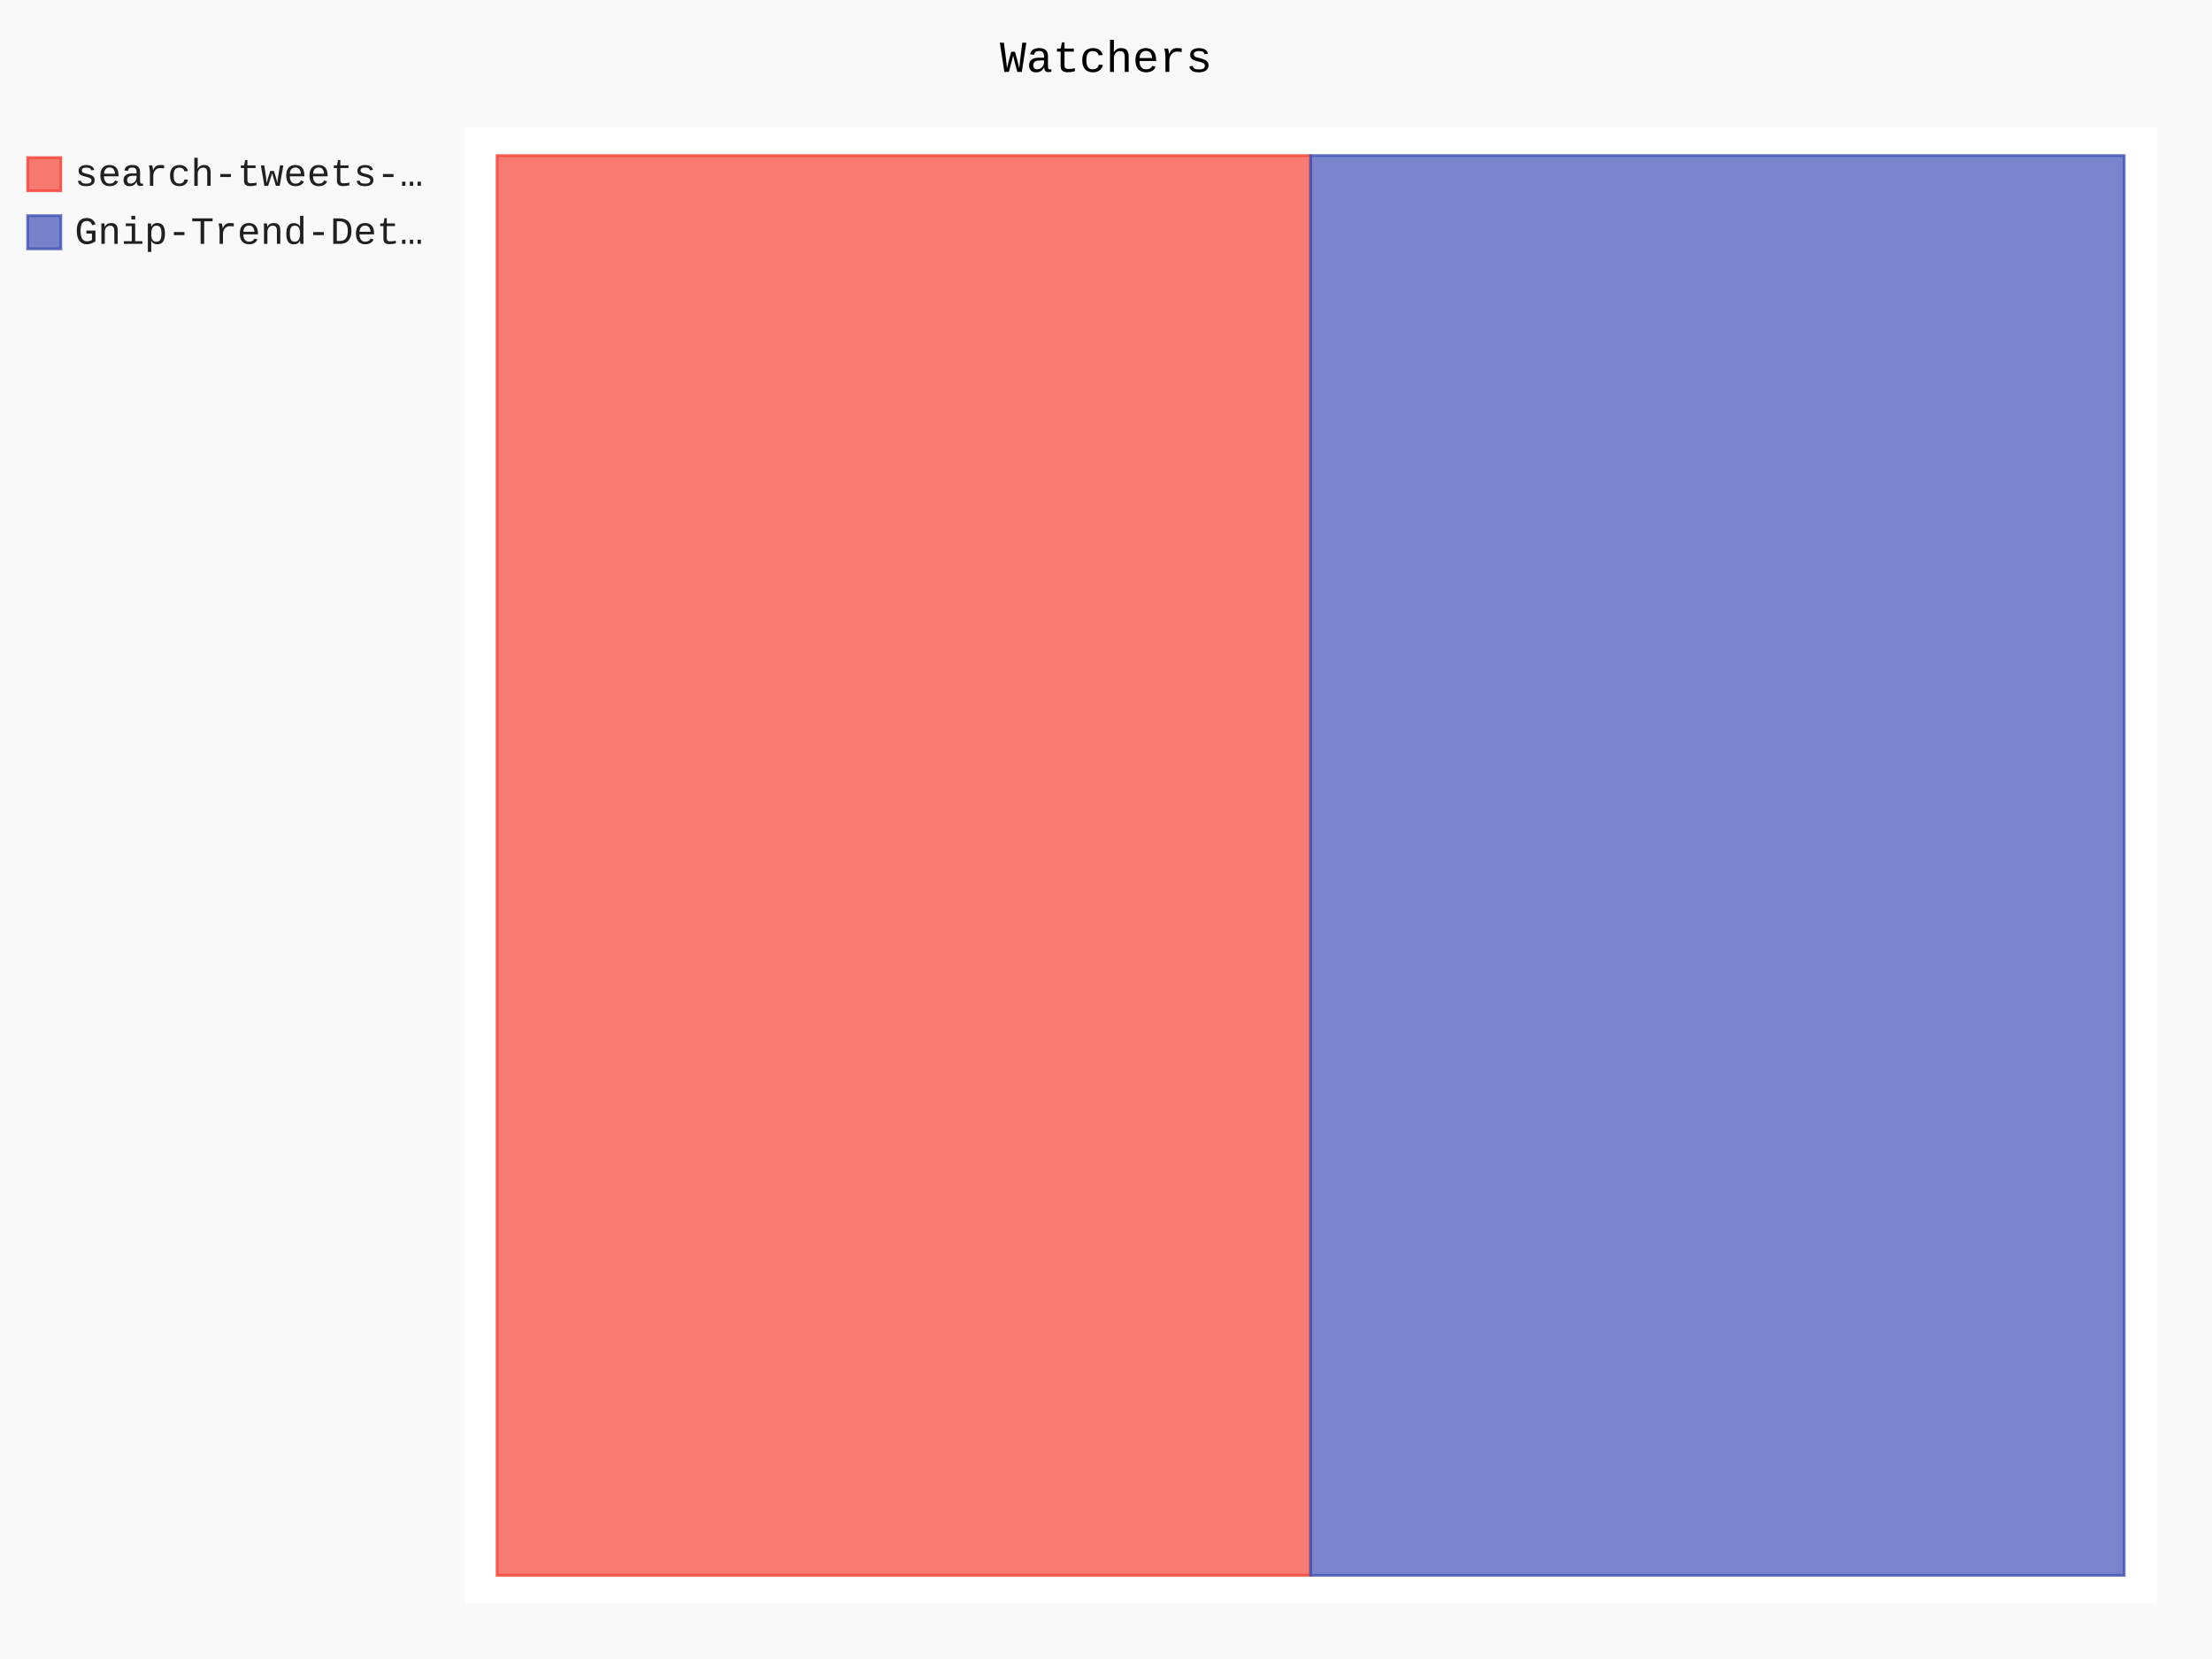
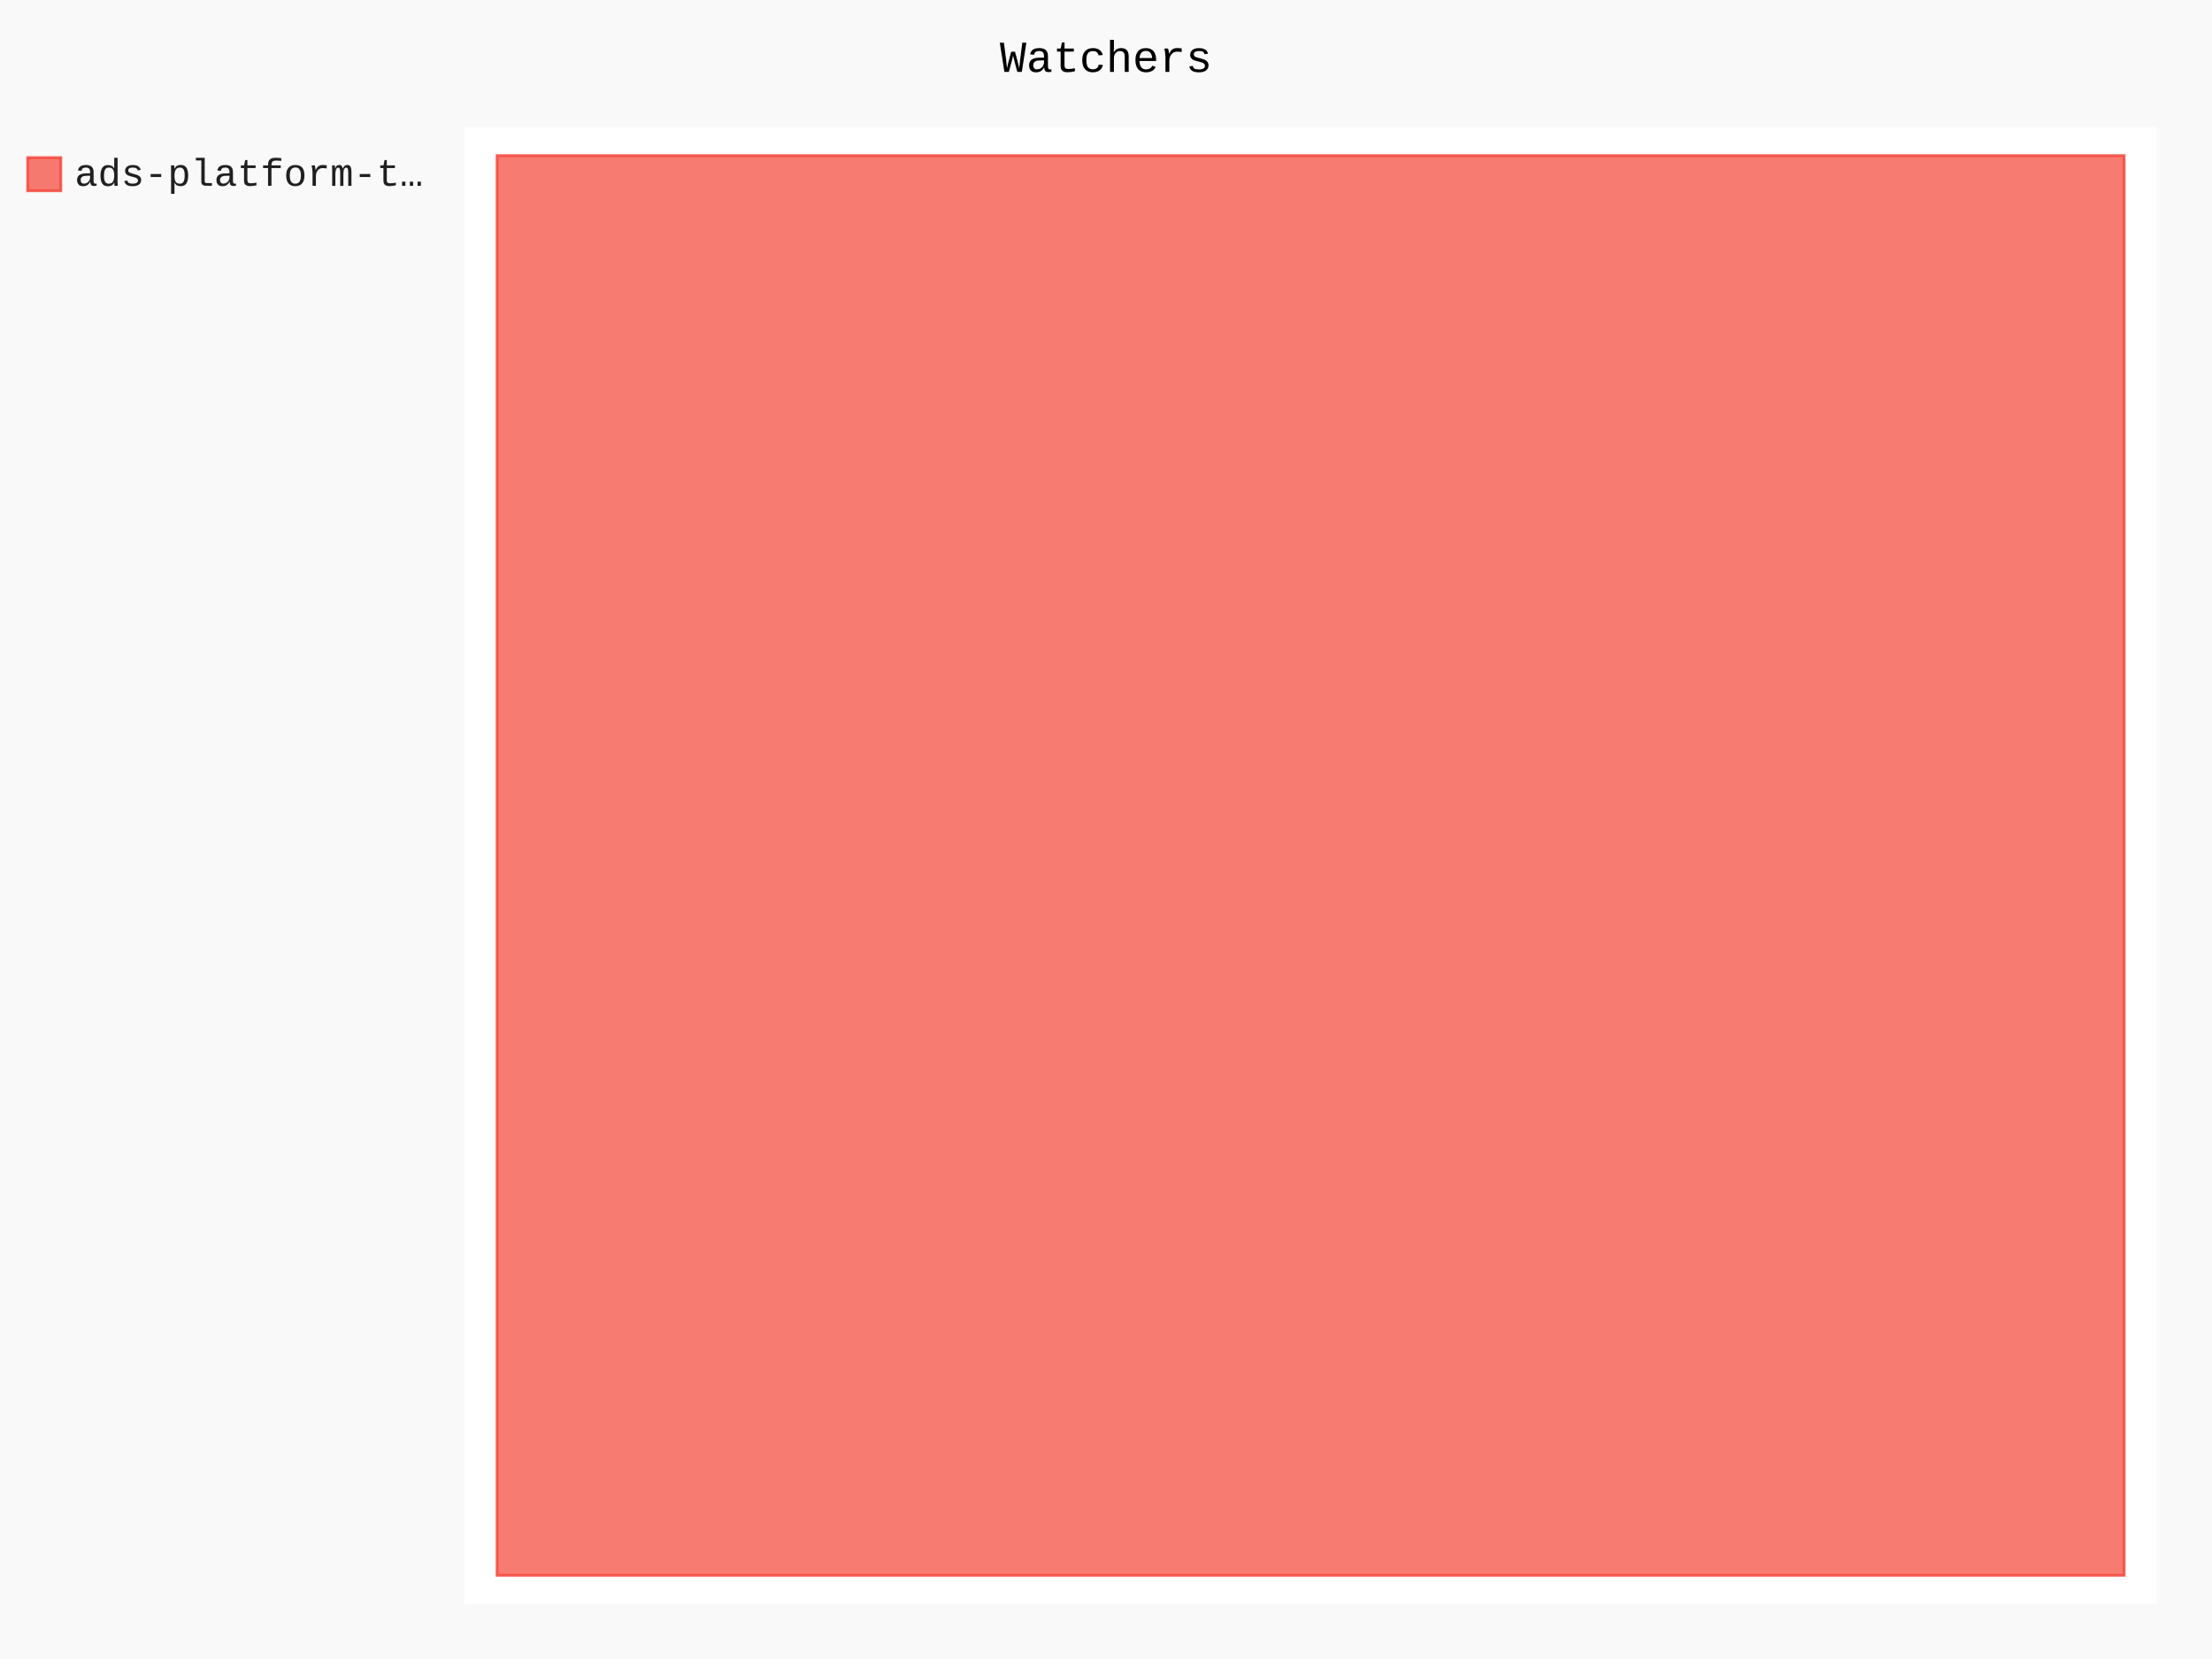
- <svg xmlns="http://www.w3.org/2000/svg" class="pygal-chart" id="chart-0ba9f407-0223-4c2a-9b98-9a93316bbe39" viewBox="0 0 800 600">
+ <svg xmlns="http://www.w3.org/2000/svg" class="pygal-chart" id="chart-ca0d17ab-3a0d-4610-966d-3ae9667aacd1" viewBox="0 0 800 600">
  <defs>
-     <style type="text/css">#chart-0ba9f407-0223-4c2a-9b98-9a93316bbe39{-webkit-user-select:none;-webkit-font-smoothing:antialiased;font-family:Consolas,"Liberation Mono",Menlo,Courier,monospace}#chart-0ba9f407-0223-4c2a-9b98-9a93316bbe39 .title{font-family:Consolas,"Liberation Mono",Menlo,Courier,monospace;font-size:16px}#chart-0ba9f407-0223-4c2a-9b98-9a93316bbe39 .legends .legend text{font-family:Consolas,"Liberation Mono",Menlo,Courier,monospace;font-size:14px}#chart-0ba9f407-0223-4c2a-9b98-9a93316bbe39 .axis text{font-family:Consolas,"Liberation Mono",Menlo,Courier,monospace;font-size:10px}#chart-0ba9f407-0223-4c2a-9b98-9a93316bbe39 .axis text.major{font-family:Consolas,"Liberation Mono",Menlo,Courier,monospace;font-size:10px}#chart-0ba9f407-0223-4c2a-9b98-9a93316bbe39 .text-overlay text.value{font-family:Consolas,"Liberation Mono",Menlo,Courier,monospace;font-size:16px}#chart-0ba9f407-0223-4c2a-9b98-9a93316bbe39 .text-overlay text.label{font-family:Consolas,"Liberation Mono",Menlo,Courier,monospace;font-size:10px}#chart-0ba9f407-0223-4c2a-9b98-9a93316bbe39 .tooltip{font-family:Consolas,"Liberation Mono",Menlo,Courier,monospace;font-size:14px}#chart-0ba9f407-0223-4c2a-9b98-9a93316bbe39 text.no_data{font-family:Consolas,"Liberation Mono",Menlo,Courier,monospace;font-size:64px}
- #chart-0ba9f407-0223-4c2a-9b98-9a93316bbe39{background-color:rgba(249,249,249,1)}#chart-0ba9f407-0223-4c2a-9b98-9a93316bbe39 path,#chart-0ba9f407-0223-4c2a-9b98-9a93316bbe39 line,#chart-0ba9f407-0223-4c2a-9b98-9a93316bbe39 rect,#chart-0ba9f407-0223-4c2a-9b98-9a93316bbe39 circle{-webkit-transition:150ms;-moz-transition:150ms;transition:150ms}#chart-0ba9f407-0223-4c2a-9b98-9a93316bbe39 .graph &gt; .background{fill:rgba(249,249,249,1)}#chart-0ba9f407-0223-4c2a-9b98-9a93316bbe39 .plot &gt; .background{fill:rgba(255,255,255,1)}#chart-0ba9f407-0223-4c2a-9b98-9a93316bbe39 .graph{fill:rgba(0,0,0,.87)}#chart-0ba9f407-0223-4c2a-9b98-9a93316bbe39 text.no_data{fill:rgba(0,0,0,1)}#chart-0ba9f407-0223-4c2a-9b98-9a93316bbe39 .title{fill:rgba(0,0,0,1)}#chart-0ba9f407-0223-4c2a-9b98-9a93316bbe39 .legends .legend text{fill:rgba(0,0,0,.87)}#chart-0ba9f407-0223-4c2a-9b98-9a93316bbe39 .legends .legend:hover text{fill:rgba(0,0,0,1)}#chart-0ba9f407-0223-4c2a-9b98-9a93316bbe39 .axis .line{stroke:rgba(0,0,0,1)}#chart-0ba9f407-0223-4c2a-9b98-9a93316bbe39 .axis .guide.line{stroke:rgba(0,0,0,.54)}#chart-0ba9f407-0223-4c2a-9b98-9a93316bbe39 .axis .major.line{stroke:rgba(0,0,0,.87)}#chart-0ba9f407-0223-4c2a-9b98-9a93316bbe39 .axis text.major{fill:rgba(0,0,0,1)}#chart-0ba9f407-0223-4c2a-9b98-9a93316bbe39 .axis.y .guides:hover .guide.line,#chart-0ba9f407-0223-4c2a-9b98-9a93316bbe39 .line-graph .axis.x .guides:hover .guide.line,#chart-0ba9f407-0223-4c2a-9b98-9a93316bbe39 .stackedline-graph .axis.x .guides:hover .guide.line,#chart-0ba9f407-0223-4c2a-9b98-9a93316bbe39 .xy-graph .axis.x .guides:hover .guide.line{stroke:rgba(0,0,0,1)}#chart-0ba9f407-0223-4c2a-9b98-9a93316bbe39 .axis .guides:hover text{fill:rgba(0,0,0,1)}#chart-0ba9f407-0223-4c2a-9b98-9a93316bbe39 .reactive{fill-opacity:.7;stroke-opacity:.8}#chart-0ba9f407-0223-4c2a-9b98-9a93316bbe39 .ci{stroke:rgba(0,0,0,.87)}#chart-0ba9f407-0223-4c2a-9b98-9a93316bbe39 .reactive.active,#chart-0ba9f407-0223-4c2a-9b98-9a93316bbe39 .active .reactive{fill-opacity:.8;stroke-opacity:.9;stroke-width:4}#chart-0ba9f407-0223-4c2a-9b98-9a93316bbe39 .ci .reactive.active{stroke-width:1.5}#chart-0ba9f407-0223-4c2a-9b98-9a93316bbe39 .series text{fill:rgba(0,0,0,1)}#chart-0ba9f407-0223-4c2a-9b98-9a93316bbe39 .tooltip rect{fill:rgba(255,255,255,1);stroke:rgba(0,0,0,1);-webkit-transition:opacity 150ms;-moz-transition:opacity 150ms;transition:opacity 150ms}#chart-0ba9f407-0223-4c2a-9b98-9a93316bbe39 .tooltip .label{fill:rgba(0,0,0,.87)}#chart-0ba9f407-0223-4c2a-9b98-9a93316bbe39 .tooltip .label{fill:rgba(0,0,0,.87)}#chart-0ba9f407-0223-4c2a-9b98-9a93316bbe39 .tooltip .legend{font-size:.8em;fill:rgba(0,0,0,.54)}#chart-0ba9f407-0223-4c2a-9b98-9a93316bbe39 .tooltip .x_label{font-size:.6em;fill:rgba(0,0,0,1)}#chart-0ba9f407-0223-4c2a-9b98-9a93316bbe39 .tooltip .xlink{font-size:.5em;text-decoration:underline}#chart-0ba9f407-0223-4c2a-9b98-9a93316bbe39 .tooltip .value{font-size:1.5em}#chart-0ba9f407-0223-4c2a-9b98-9a93316bbe39 .bound{font-size:.5em}#chart-0ba9f407-0223-4c2a-9b98-9a93316bbe39 .max-value{font-size:.75em;fill:rgba(0,0,0,.54)}#chart-0ba9f407-0223-4c2a-9b98-9a93316bbe39 .map-element{fill:rgba(255,255,255,1);stroke:rgba(0,0,0,.54) !important}#chart-0ba9f407-0223-4c2a-9b98-9a93316bbe39 .map-element .reactive{fill-opacity:inherit;stroke-opacity:inherit}#chart-0ba9f407-0223-4c2a-9b98-9a93316bbe39 .color-0,#chart-0ba9f407-0223-4c2a-9b98-9a93316bbe39 .color-0 a:visited{stroke:#F44336;fill:#F44336}#chart-0ba9f407-0223-4c2a-9b98-9a93316bbe39 .color-1,#chart-0ba9f407-0223-4c2a-9b98-9a93316bbe39 .color-1 a:visited{stroke:#3F51B5;fill:#3F51B5}#chart-0ba9f407-0223-4c2a-9b98-9a93316bbe39 .text-overlay .color-0 text{fill:black}#chart-0ba9f407-0223-4c2a-9b98-9a93316bbe39 .text-overlay .color-1 text{fill:black}
- #chart-0ba9f407-0223-4c2a-9b98-9a93316bbe39 text.no_data{text-anchor:middle}#chart-0ba9f407-0223-4c2a-9b98-9a93316bbe39 .guide.line{fill:none}#chart-0ba9f407-0223-4c2a-9b98-9a93316bbe39 .centered{text-anchor:middle}#chart-0ba9f407-0223-4c2a-9b98-9a93316bbe39 .title{text-anchor:middle}#chart-0ba9f407-0223-4c2a-9b98-9a93316bbe39 .legends .legend text{fill-opacity:1}#chart-0ba9f407-0223-4c2a-9b98-9a93316bbe39 .axis.x text{text-anchor:middle}#chart-0ba9f407-0223-4c2a-9b98-9a93316bbe39 .axis.x:not(.web) text[transform]{text-anchor:start}#chart-0ba9f407-0223-4c2a-9b98-9a93316bbe39 .axis.x:not(.web) text[transform].backwards{text-anchor:end}#chart-0ba9f407-0223-4c2a-9b98-9a93316bbe39 .axis.y text{text-anchor:end}#chart-0ba9f407-0223-4c2a-9b98-9a93316bbe39 .axis.y text[transform].backwards{text-anchor:start}#chart-0ba9f407-0223-4c2a-9b98-9a93316bbe39 .axis.y2 text{text-anchor:start}#chart-0ba9f407-0223-4c2a-9b98-9a93316bbe39 .axis.y2 text[transform].backwards{text-anchor:end}#chart-0ba9f407-0223-4c2a-9b98-9a93316bbe39 .axis .guide.line{stroke-dasharray:4,4}#chart-0ba9f407-0223-4c2a-9b98-9a93316bbe39 .axis .major.guide.line{stroke-dasharray:6,6}#chart-0ba9f407-0223-4c2a-9b98-9a93316bbe39 .horizontal .axis.y .guide.line,#chart-0ba9f407-0223-4c2a-9b98-9a93316bbe39 .horizontal .axis.y2 .guide.line,#chart-0ba9f407-0223-4c2a-9b98-9a93316bbe39 .vertical .axis.x .guide.line{opacity:0}#chart-0ba9f407-0223-4c2a-9b98-9a93316bbe39 .horizontal .axis.always_show .guide.line,#chart-0ba9f407-0223-4c2a-9b98-9a93316bbe39 .vertical .axis.always_show .guide.line{opacity:1 !important}#chart-0ba9f407-0223-4c2a-9b98-9a93316bbe39 .axis.y .guides:hover .guide.line,#chart-0ba9f407-0223-4c2a-9b98-9a93316bbe39 .axis.y2 .guides:hover .guide.line,#chart-0ba9f407-0223-4c2a-9b98-9a93316bbe39 .axis.x .guides:hover .guide.line{opacity:1}#chart-0ba9f407-0223-4c2a-9b98-9a93316bbe39 .axis .guides:hover text{opacity:1}#chart-0ba9f407-0223-4c2a-9b98-9a93316bbe39 .nofill{fill:none}#chart-0ba9f407-0223-4c2a-9b98-9a93316bbe39 .subtle-fill{fill-opacity:.2}#chart-0ba9f407-0223-4c2a-9b98-9a93316bbe39 .dot{stroke-width:1px;fill-opacity:1}#chart-0ba9f407-0223-4c2a-9b98-9a93316bbe39 .dot.active{stroke-width:5px}#chart-0ba9f407-0223-4c2a-9b98-9a93316bbe39 .dot.negative{fill:transparent}#chart-0ba9f407-0223-4c2a-9b98-9a93316bbe39 text,#chart-0ba9f407-0223-4c2a-9b98-9a93316bbe39 tspan{stroke:none !important}#chart-0ba9f407-0223-4c2a-9b98-9a93316bbe39 .series text.active{opacity:1}#chart-0ba9f407-0223-4c2a-9b98-9a93316bbe39 .tooltip rect{fill-opacity:.95;stroke-width:.5}#chart-0ba9f407-0223-4c2a-9b98-9a93316bbe39 .tooltip text{fill-opacity:1}#chart-0ba9f407-0223-4c2a-9b98-9a93316bbe39 .showable{visibility:hidden}#chart-0ba9f407-0223-4c2a-9b98-9a93316bbe39 .showable.shown{visibility:visible}#chart-0ba9f407-0223-4c2a-9b98-9a93316bbe39 .gauge-background{fill:rgba(229,229,229,1);stroke:none}#chart-0ba9f407-0223-4c2a-9b98-9a93316bbe39 .bg-lines{stroke:rgba(249,249,249,1);stroke-width:2px}</style>
+     <style type="text/css">#chart-ca0d17ab-3a0d-4610-966d-3ae9667aacd1{-webkit-user-select:none;-webkit-font-smoothing:antialiased;font-family:Consolas,"Liberation Mono",Menlo,Courier,monospace}#chart-ca0d17ab-3a0d-4610-966d-3ae9667aacd1 .title{font-family:Consolas,"Liberation Mono",Menlo,Courier,monospace;font-size:16px}#chart-ca0d17ab-3a0d-4610-966d-3ae9667aacd1 .legends .legend text{font-family:Consolas,"Liberation Mono",Menlo,Courier,monospace;font-size:14px}#chart-ca0d17ab-3a0d-4610-966d-3ae9667aacd1 .axis text{font-family:Consolas,"Liberation Mono",Menlo,Courier,monospace;font-size:10px}#chart-ca0d17ab-3a0d-4610-966d-3ae9667aacd1 .axis text.major{font-family:Consolas,"Liberation Mono",Menlo,Courier,monospace;font-size:10px}#chart-ca0d17ab-3a0d-4610-966d-3ae9667aacd1 .text-overlay text.value{font-family:Consolas,"Liberation Mono",Menlo,Courier,monospace;font-size:16px}#chart-ca0d17ab-3a0d-4610-966d-3ae9667aacd1 .text-overlay text.label{font-family:Consolas,"Liberation Mono",Menlo,Courier,monospace;font-size:10px}#chart-ca0d17ab-3a0d-4610-966d-3ae9667aacd1 .tooltip{font-family:Consolas,"Liberation Mono",Menlo,Courier,monospace;font-size:14px}#chart-ca0d17ab-3a0d-4610-966d-3ae9667aacd1 text.no_data{font-family:Consolas,"Liberation Mono",Menlo,Courier,monospace;font-size:64px}
+ #chart-ca0d17ab-3a0d-4610-966d-3ae9667aacd1{background-color:rgba(249,249,249,1)}#chart-ca0d17ab-3a0d-4610-966d-3ae9667aacd1 path,#chart-ca0d17ab-3a0d-4610-966d-3ae9667aacd1 line,#chart-ca0d17ab-3a0d-4610-966d-3ae9667aacd1 rect,#chart-ca0d17ab-3a0d-4610-966d-3ae9667aacd1 circle{-webkit-transition:150ms;-moz-transition:150ms;transition:150ms}#chart-ca0d17ab-3a0d-4610-966d-3ae9667aacd1 .graph &gt; .background{fill:rgba(249,249,249,1)}#chart-ca0d17ab-3a0d-4610-966d-3ae9667aacd1 .plot &gt; .background{fill:rgba(255,255,255,1)}#chart-ca0d17ab-3a0d-4610-966d-3ae9667aacd1 .graph{fill:rgba(0,0,0,.87)}#chart-ca0d17ab-3a0d-4610-966d-3ae9667aacd1 text.no_data{fill:rgba(0,0,0,1)}#chart-ca0d17ab-3a0d-4610-966d-3ae9667aacd1 .title{fill:rgba(0,0,0,1)}#chart-ca0d17ab-3a0d-4610-966d-3ae9667aacd1 .legends .legend text{fill:rgba(0,0,0,.87)}#chart-ca0d17ab-3a0d-4610-966d-3ae9667aacd1 .legends .legend:hover text{fill:rgba(0,0,0,1)}#chart-ca0d17ab-3a0d-4610-966d-3ae9667aacd1 .axis .line{stroke:rgba(0,0,0,1)}#chart-ca0d17ab-3a0d-4610-966d-3ae9667aacd1 .axis .guide.line{stroke:rgba(0,0,0,.54)}#chart-ca0d17ab-3a0d-4610-966d-3ae9667aacd1 .axis .major.line{stroke:rgba(0,0,0,.87)}#chart-ca0d17ab-3a0d-4610-966d-3ae9667aacd1 .axis text.major{fill:rgba(0,0,0,1)}#chart-ca0d17ab-3a0d-4610-966d-3ae9667aacd1 .axis.y .guides:hover .guide.line,#chart-ca0d17ab-3a0d-4610-966d-3ae9667aacd1 .line-graph .axis.x .guides:hover .guide.line,#chart-ca0d17ab-3a0d-4610-966d-3ae9667aacd1 .stackedline-graph .axis.x .guides:hover .guide.line,#chart-ca0d17ab-3a0d-4610-966d-3ae9667aacd1 .xy-graph .axis.x .guides:hover .guide.line{stroke:rgba(0,0,0,1)}#chart-ca0d17ab-3a0d-4610-966d-3ae9667aacd1 .axis .guides:hover text{fill:rgba(0,0,0,1)}#chart-ca0d17ab-3a0d-4610-966d-3ae9667aacd1 .reactive{fill-opacity:.7;stroke-opacity:.8}#chart-ca0d17ab-3a0d-4610-966d-3ae9667aacd1 .ci{stroke:rgba(0,0,0,.87)}#chart-ca0d17ab-3a0d-4610-966d-3ae9667aacd1 .reactive.active,#chart-ca0d17ab-3a0d-4610-966d-3ae9667aacd1 .active .reactive{fill-opacity:.8;stroke-opacity:.9;stroke-width:4}#chart-ca0d17ab-3a0d-4610-966d-3ae9667aacd1 .ci .reactive.active{stroke-width:1.5}#chart-ca0d17ab-3a0d-4610-966d-3ae9667aacd1 .series text{fill:rgba(0,0,0,1)}#chart-ca0d17ab-3a0d-4610-966d-3ae9667aacd1 .tooltip rect{fill:rgba(255,255,255,1);stroke:rgba(0,0,0,1);-webkit-transition:opacity 150ms;-moz-transition:opacity 150ms;transition:opacity 150ms}#chart-ca0d17ab-3a0d-4610-966d-3ae9667aacd1 .tooltip .label{fill:rgba(0,0,0,.87)}#chart-ca0d17ab-3a0d-4610-966d-3ae9667aacd1 .tooltip .label{fill:rgba(0,0,0,.87)}#chart-ca0d17ab-3a0d-4610-966d-3ae9667aacd1 .tooltip .legend{font-size:.8em;fill:rgba(0,0,0,.54)}#chart-ca0d17ab-3a0d-4610-966d-3ae9667aacd1 .tooltip .x_label{font-size:.6em;fill:rgba(0,0,0,1)}#chart-ca0d17ab-3a0d-4610-966d-3ae9667aacd1 .tooltip .xlink{font-size:.5em;text-decoration:underline}#chart-ca0d17ab-3a0d-4610-966d-3ae9667aacd1 .tooltip .value{font-size:1.5em}#chart-ca0d17ab-3a0d-4610-966d-3ae9667aacd1 .bound{font-size:.5em}#chart-ca0d17ab-3a0d-4610-966d-3ae9667aacd1 .max-value{font-size:.75em;fill:rgba(0,0,0,.54)}#chart-ca0d17ab-3a0d-4610-966d-3ae9667aacd1 .map-element{fill:rgba(255,255,255,1);stroke:rgba(0,0,0,.54) !important}#chart-ca0d17ab-3a0d-4610-966d-3ae9667aacd1 .map-element .reactive{fill-opacity:inherit;stroke-opacity:inherit}#chart-ca0d17ab-3a0d-4610-966d-3ae9667aacd1 .color-0,#chart-ca0d17ab-3a0d-4610-966d-3ae9667aacd1 .color-0 a:visited{stroke:#F44336;fill:#F44336}#chart-ca0d17ab-3a0d-4610-966d-3ae9667aacd1 .text-overlay .color-0 text{fill:black}
+ #chart-ca0d17ab-3a0d-4610-966d-3ae9667aacd1 text.no_data{text-anchor:middle}#chart-ca0d17ab-3a0d-4610-966d-3ae9667aacd1 .guide.line{fill:none}#chart-ca0d17ab-3a0d-4610-966d-3ae9667aacd1 .centered{text-anchor:middle}#chart-ca0d17ab-3a0d-4610-966d-3ae9667aacd1 .title{text-anchor:middle}#chart-ca0d17ab-3a0d-4610-966d-3ae9667aacd1 .legends .legend text{fill-opacity:1}#chart-ca0d17ab-3a0d-4610-966d-3ae9667aacd1 .axis.x text{text-anchor:middle}#chart-ca0d17ab-3a0d-4610-966d-3ae9667aacd1 .axis.x:not(.web) text[transform]{text-anchor:start}#chart-ca0d17ab-3a0d-4610-966d-3ae9667aacd1 .axis.x:not(.web) text[transform].backwards{text-anchor:end}#chart-ca0d17ab-3a0d-4610-966d-3ae9667aacd1 .axis.y text{text-anchor:end}#chart-ca0d17ab-3a0d-4610-966d-3ae9667aacd1 .axis.y text[transform].backwards{text-anchor:start}#chart-ca0d17ab-3a0d-4610-966d-3ae9667aacd1 .axis.y2 text{text-anchor:start}#chart-ca0d17ab-3a0d-4610-966d-3ae9667aacd1 .axis.y2 text[transform].backwards{text-anchor:end}#chart-ca0d17ab-3a0d-4610-966d-3ae9667aacd1 .axis .guide.line{stroke-dasharray:4,4}#chart-ca0d17ab-3a0d-4610-966d-3ae9667aacd1 .axis .major.guide.line{stroke-dasharray:6,6}#chart-ca0d17ab-3a0d-4610-966d-3ae9667aacd1 .horizontal .axis.y .guide.line,#chart-ca0d17ab-3a0d-4610-966d-3ae9667aacd1 .horizontal .axis.y2 .guide.line,#chart-ca0d17ab-3a0d-4610-966d-3ae9667aacd1 .vertical .axis.x .guide.line{opacity:0}#chart-ca0d17ab-3a0d-4610-966d-3ae9667aacd1 .horizontal .axis.always_show .guide.line,#chart-ca0d17ab-3a0d-4610-966d-3ae9667aacd1 .vertical .axis.always_show .guide.line{opacity:1 !important}#chart-ca0d17ab-3a0d-4610-966d-3ae9667aacd1 .axis.y .guides:hover .guide.line,#chart-ca0d17ab-3a0d-4610-966d-3ae9667aacd1 .axis.y2 .guides:hover .guide.line,#chart-ca0d17ab-3a0d-4610-966d-3ae9667aacd1 .axis.x .guides:hover .guide.line{opacity:1}#chart-ca0d17ab-3a0d-4610-966d-3ae9667aacd1 .axis .guides:hover text{opacity:1}#chart-ca0d17ab-3a0d-4610-966d-3ae9667aacd1 .nofill{fill:none}#chart-ca0d17ab-3a0d-4610-966d-3ae9667aacd1 .subtle-fill{fill-opacity:.2}#chart-ca0d17ab-3a0d-4610-966d-3ae9667aacd1 .dot{stroke-width:1px;fill-opacity:1}#chart-ca0d17ab-3a0d-4610-966d-3ae9667aacd1 .dot.active{stroke-width:5px}#chart-ca0d17ab-3a0d-4610-966d-3ae9667aacd1 .dot.negative{fill:transparent}#chart-ca0d17ab-3a0d-4610-966d-3ae9667aacd1 text,#chart-ca0d17ab-3a0d-4610-966d-3ae9667aacd1 tspan{stroke:none !important}#chart-ca0d17ab-3a0d-4610-966d-3ae9667aacd1 .series text.active{opacity:1}#chart-ca0d17ab-3a0d-4610-966d-3ae9667aacd1 .tooltip rect{fill-opacity:.95;stroke-width:.5}#chart-ca0d17ab-3a0d-4610-966d-3ae9667aacd1 .tooltip text{fill-opacity:1}#chart-ca0d17ab-3a0d-4610-966d-3ae9667aacd1 .showable{visibility:hidden}#chart-ca0d17ab-3a0d-4610-966d-3ae9667aacd1 .showable.shown{visibility:visible}#chart-ca0d17ab-3a0d-4610-966d-3ae9667aacd1 .gauge-background{fill:rgba(229,229,229,1);stroke:none}#chart-ca0d17ab-3a0d-4610-966d-3ae9667aacd1 .bg-lines{stroke:rgba(249,249,249,1);stroke-width:2px}</style>
  </defs>
  <g class="graph treemap-graph vertical">
    <rect class="background" height="600" width="800" x="0" y="0" />
    <g class="plot" transform="translate(168, 46)">
      <rect class="background" height="534" width="612.0" x="0" y="0" />
      <g class="series serie-0 color-0">
        <g class="rects">
          <g class="rect">
-             <rect class="rect reactive tooltip-trigger" height="513.462" width="294.231" x="11.769" y="10.269" />
-           </g>
-         </g>
-       </g>
-       <g class="series serie-1 color-1">
-         <g class="rects">
-           <g class="rect">
-             <rect class="rect reactive tooltip-trigger" height="513.462" width="294.231" x="306.0" y="10.269" />
+             <rect class="rect reactive tooltip-trigger" height="513.462" width="588.462" x="11.769" y="10.269" />
          </g>
        </g>
      </g>
    </g>
    <g class="titles">
      <text class="title plot_title" x="400.0" y="26">Watchers</text>
    </g>
    <g class="plot overlay" transform="translate(168, 46)">
      <g class="series serie-0 color-0" />
-       <g class="series serie-1 color-1" />
    </g>
    <g class="plot text-overlay" transform="translate(168, 46)">
      <g class="series serie-0 color-0" />
-       <g class="series serie-1 color-1" />
    </g>
    <g class="plot tooltip-overlay" transform="translate(168, 46)">
      <g class="tooltip" style="opacity: 0" transform="translate(0 0)">
        <rect class="tooltip-box" height="0" rx="0" ry="0" width="0" />
        <g class="text" />
      </g>
    </g>
    <g class="legends" transform="translate(10, 56)">
      <g class="legend reactive activate-serie" id="activate-serie-0">
        <rect class="color-0 reactive" height="12" width="12" x="0.0" y="1.0" />
-         <text x="17.0" y="11.2">search-tweets-…</text>
-       </g>
-       <g class="legend reactive activate-serie" id="activate-serie-1">
-         <rect class="color-1 reactive" height="12" width="12" x="0.0" y="22.0" />
-         <text x="17.0" y="32.2">Gnip-Trend-Det…</text>
+         <text x="17.0" y="11.2">ads-platform-t…</text>
      </g>
    </g>
    <g class="legends" transform="translate(790, 56)" />
  </g>
</svg>
